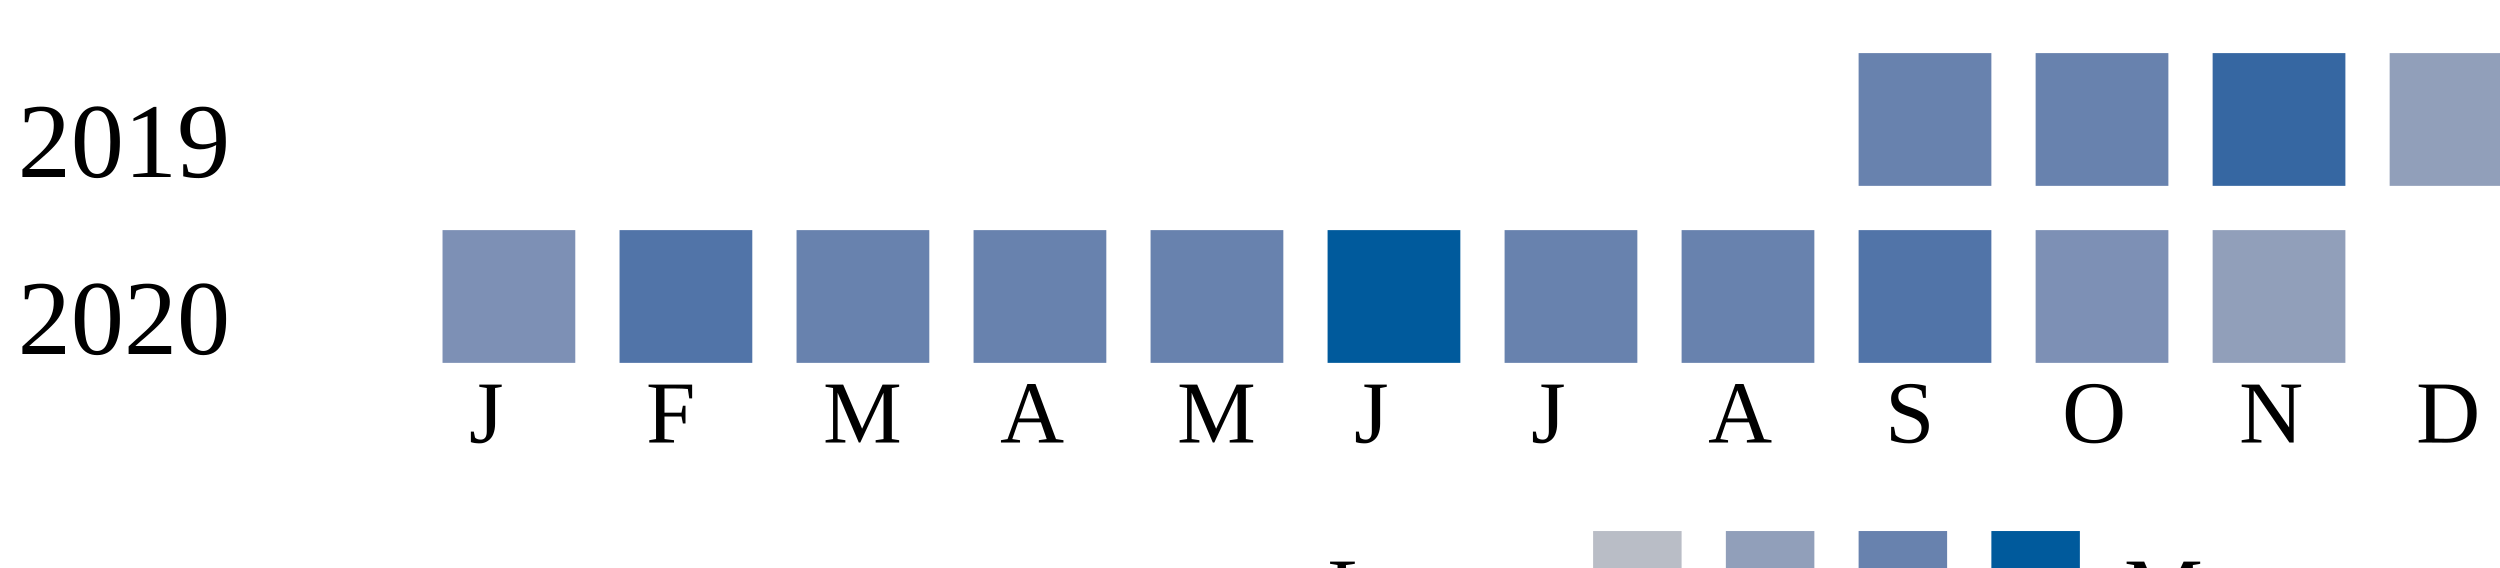
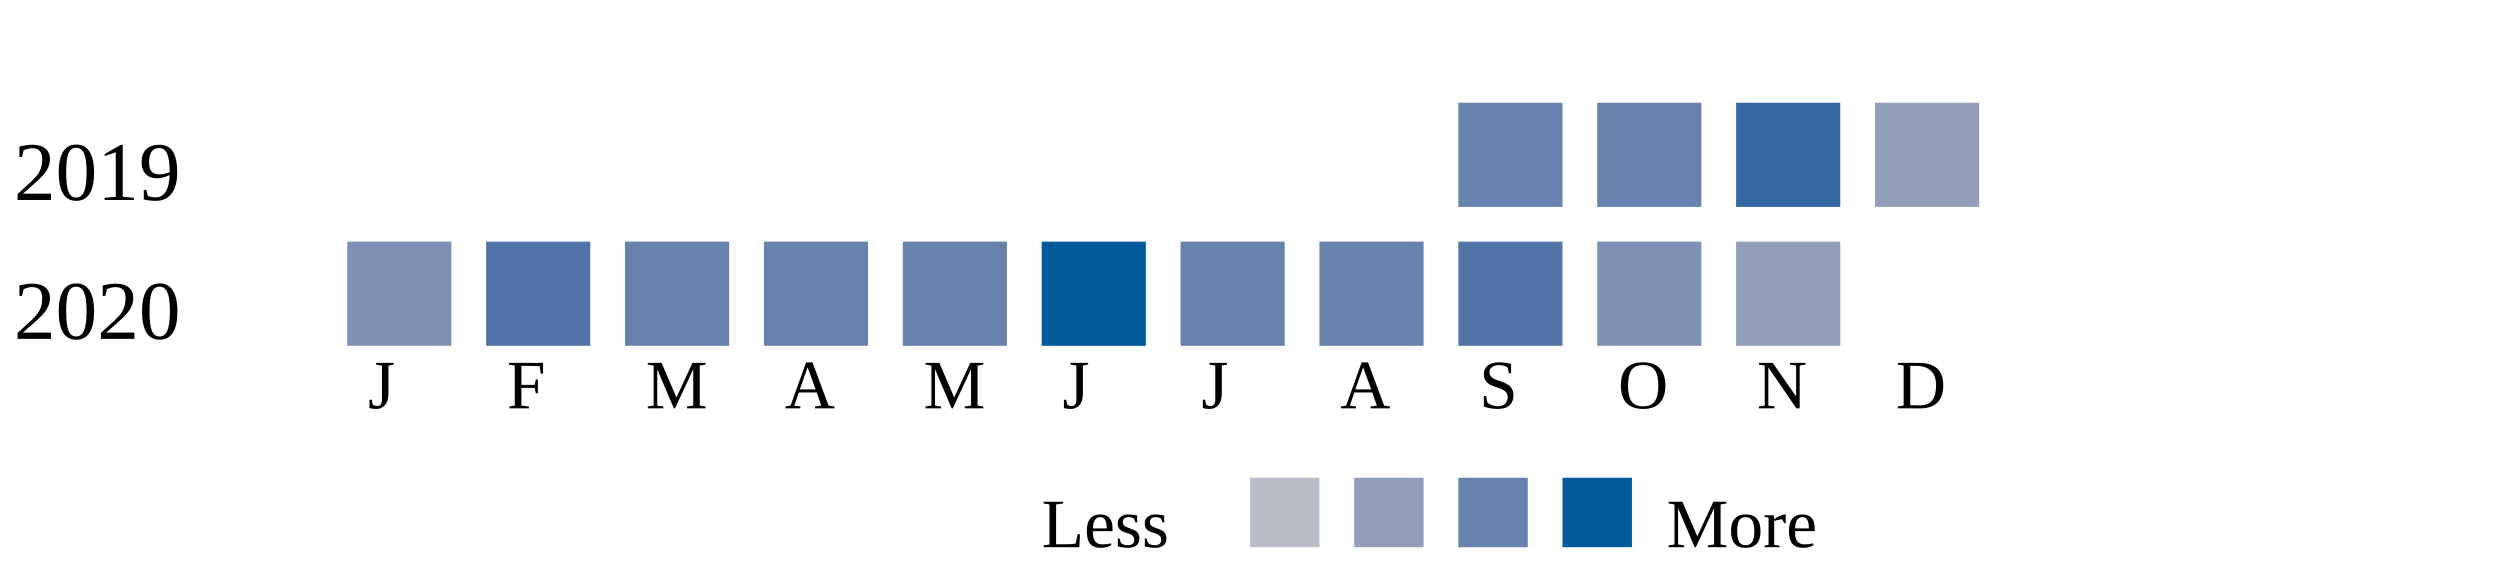
- <svg xmlns="http://www.w3.org/2000/svg">
+ <svg xmlns="http://www.w3.org/2000/svg" width="360">
  <g transform="translate(0 0)">
    <text x="2" y="20">2019</text>
    <rect x="210" y="6" width="15" height="15" fill="#6882ae" />
    <rect x="230" y="6" width="15" height="15" fill="#6882ae" />
    <rect x="250" y="6" width="15" height="15" fill="#3667a2" />
    <rect x="270" y="6" width="15" height="15" fill="#919fba" />
  </g>
  <g transform="translate(0 20)">
    <text x="2" y="20">2020</text>
    <rect x="50" y="6" width="15" height="15" fill="#7d90b5" />
    <rect x="70" y="6" width="15" height="15" fill="#5174a8" />
    <rect x="90" y="6" width="15" height="15" fill="#6882ae" />
    <rect x="110" y="6" width="15" height="15" fill="#6882ae" />
    <rect x="130" y="6" width="15" height="15" fill="#6882ae" />
    <rect x="150" y="6" width="15" height="15" fill="#005a9c" />
    <rect x="170" y="6" width="15" height="15" fill="#6882ae" />
    <rect x="190" y="6" width="15" height="15" fill="#6882ae" />
    <rect x="210" y="6" width="15" height="15" fill="#5174a8" />
    <rect x="230" y="6" width="15" height="15" fill="#7d90b5" />
    <rect x="250" y="6" width="15" height="15" fill="#919fba" />
  </g>
  <text style="font-size: 10px; text-align: center" x="53" y="50">J</text>
  <text style="font-size: 10px; text-align: center" x="73" y="50">F</text>
  <text style="font-size: 10px; text-align: center" x="93" y="50">M</text>
  <text style="font-size: 10px; text-align: center" x="113" y="50">A</text>
  <text style="font-size: 10px; text-align: center" x="133" y="50">M</text>
  <text style="font-size: 10px; text-align: center" x="153" y="50">J</text>
  <text style="font-size: 10px; text-align: center" x="173" y="50">J</text>
  <text style="font-size: 10px; text-align: center" x="193" y="50">A</text>
  <text style="font-size: 10px; text-align: center" x="213" y="50">S</text>
  <text style="font-size: 10px; text-align: center" x="233" y="50">O</text>
  <text style="font-size: 10px; text-align: center" x="253" y="50">N</text>
  <text style="font-size: 10px; text-align: center" x="273" y="50">D</text>
  <text style="font-size: 10px;" x="150" y="70">Less</text>
  <rect fill="#b9bdc6" width="10" height="10" x="180" y="60" />
  <rect fill="#919fba" width="10" height="10" x="195" y="60" />
  <rect fill="#6882ae" width="10" height="10" x="210" y="60" />
  <rect fill="#005a9c" width="10" height="10" x="225" y="60" />
  <text x="240" y="70" style="font-size: 10px;">More</text>
</svg>
